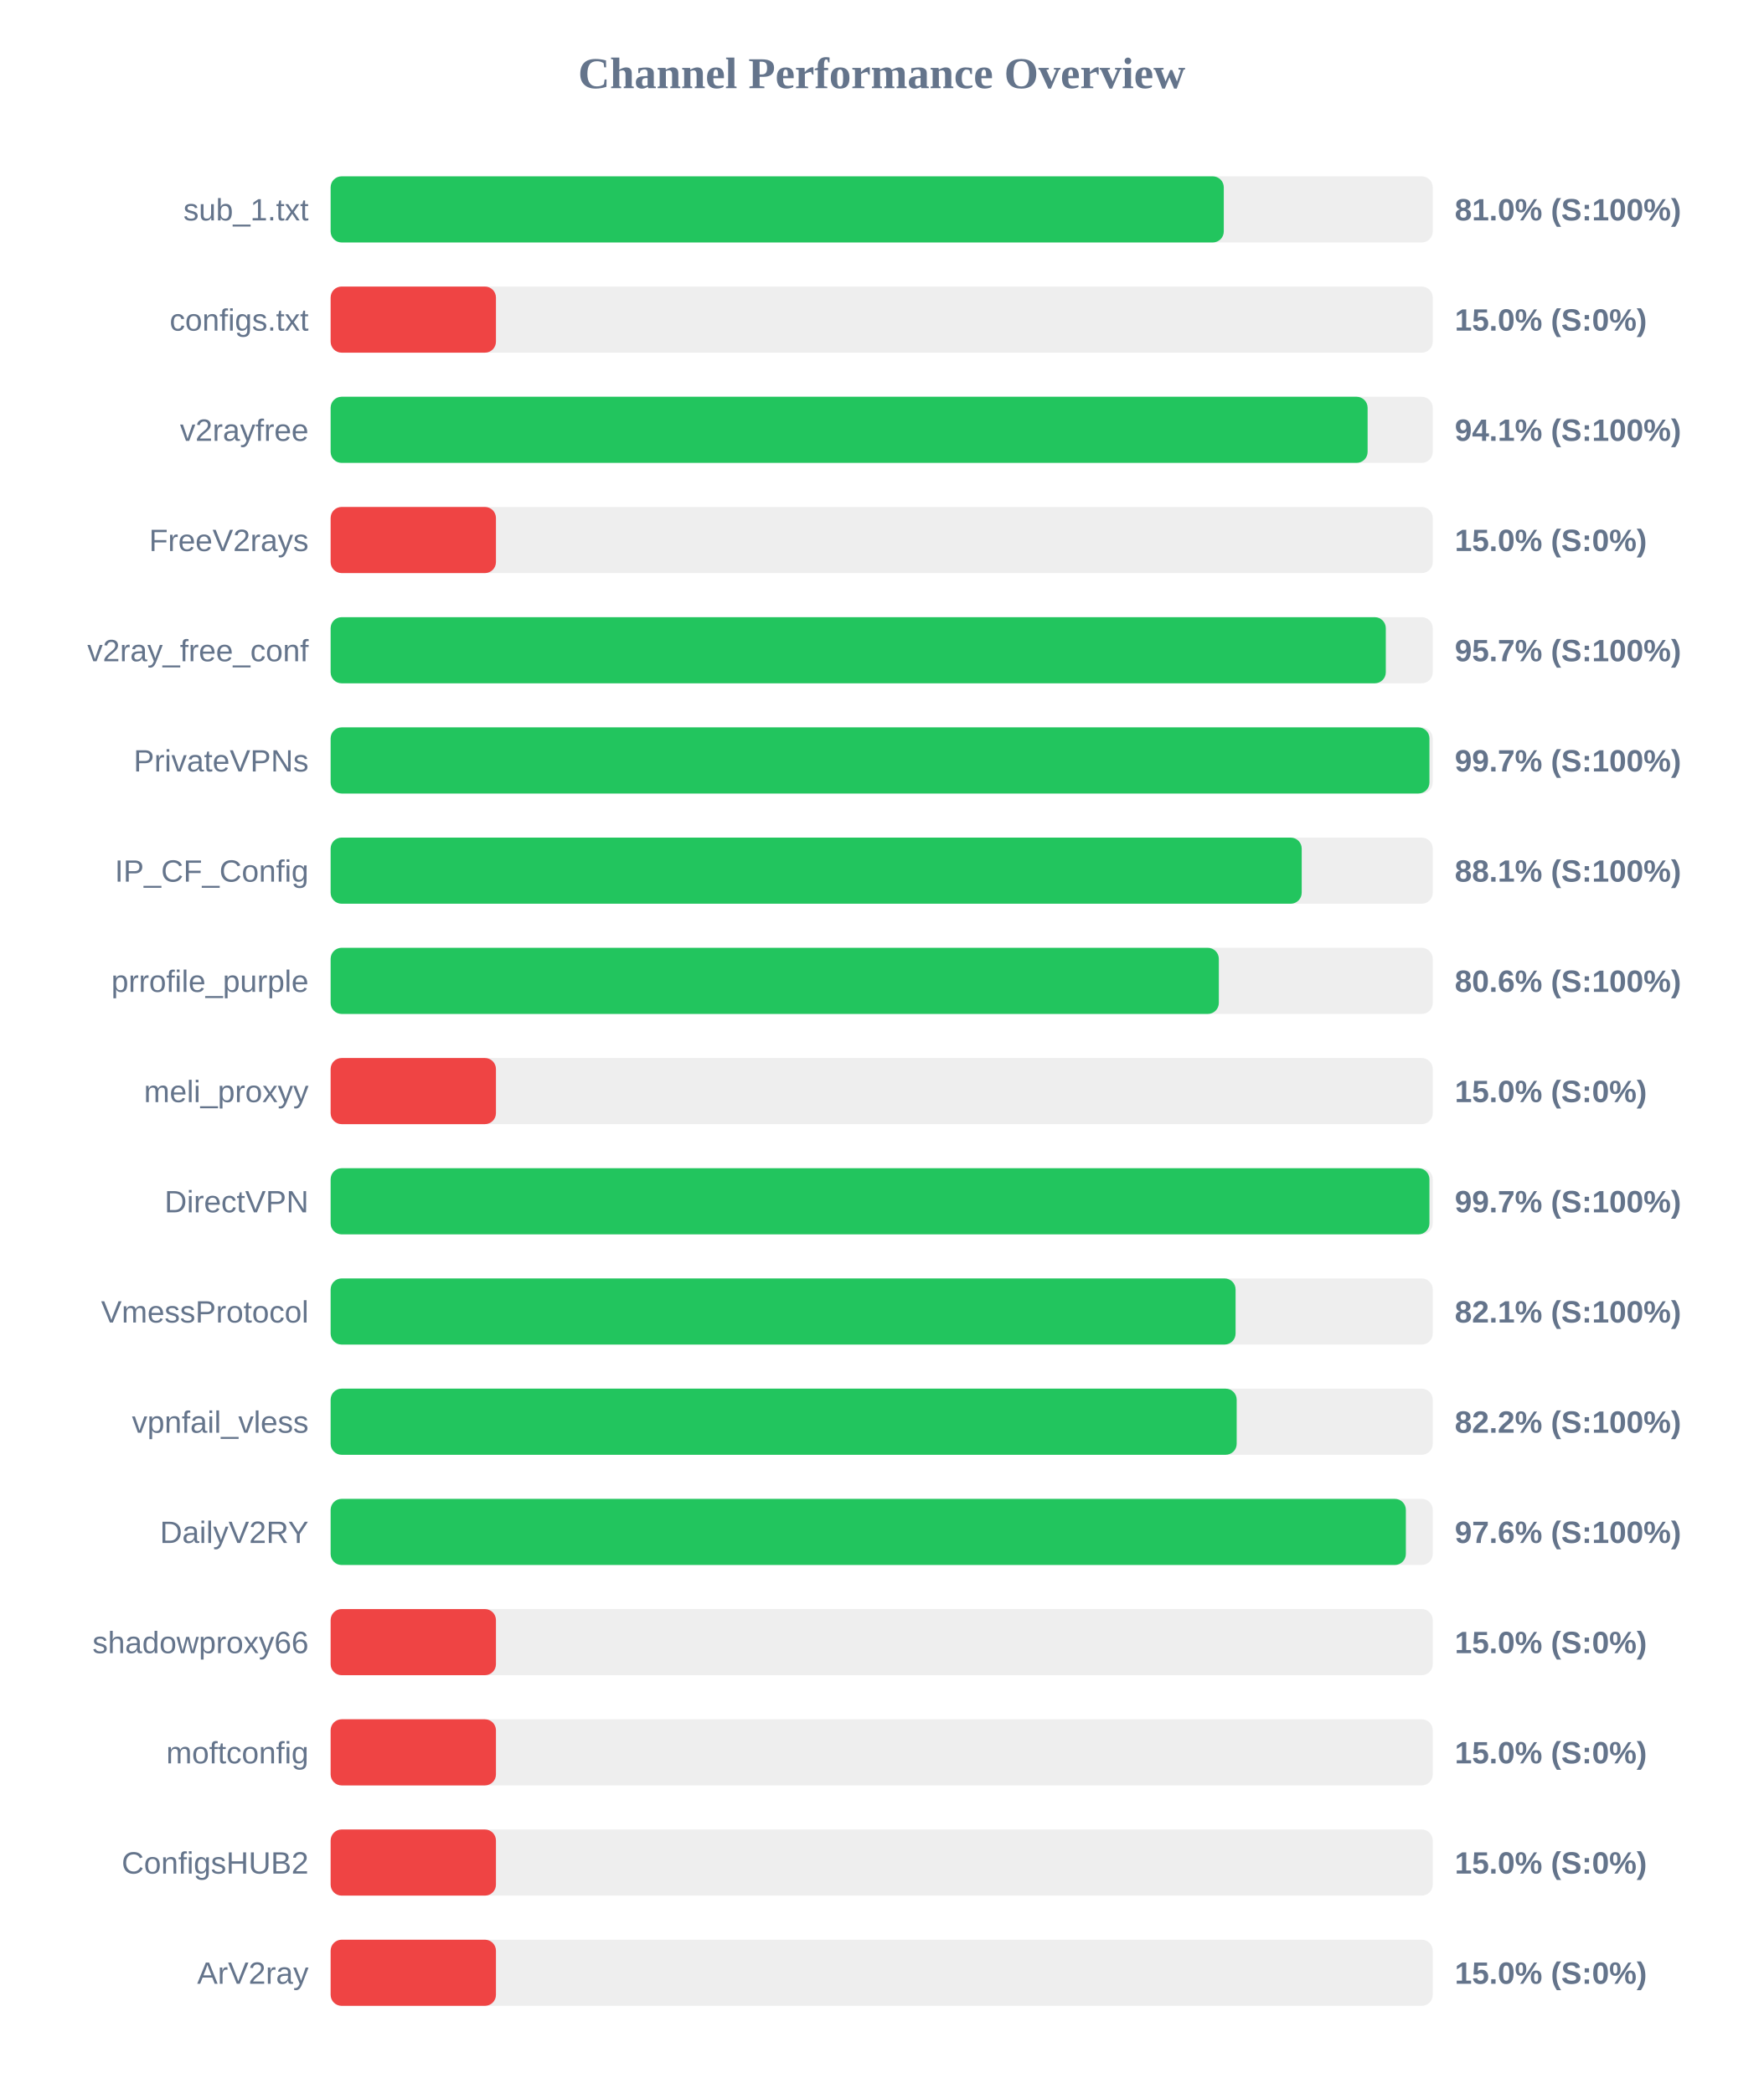
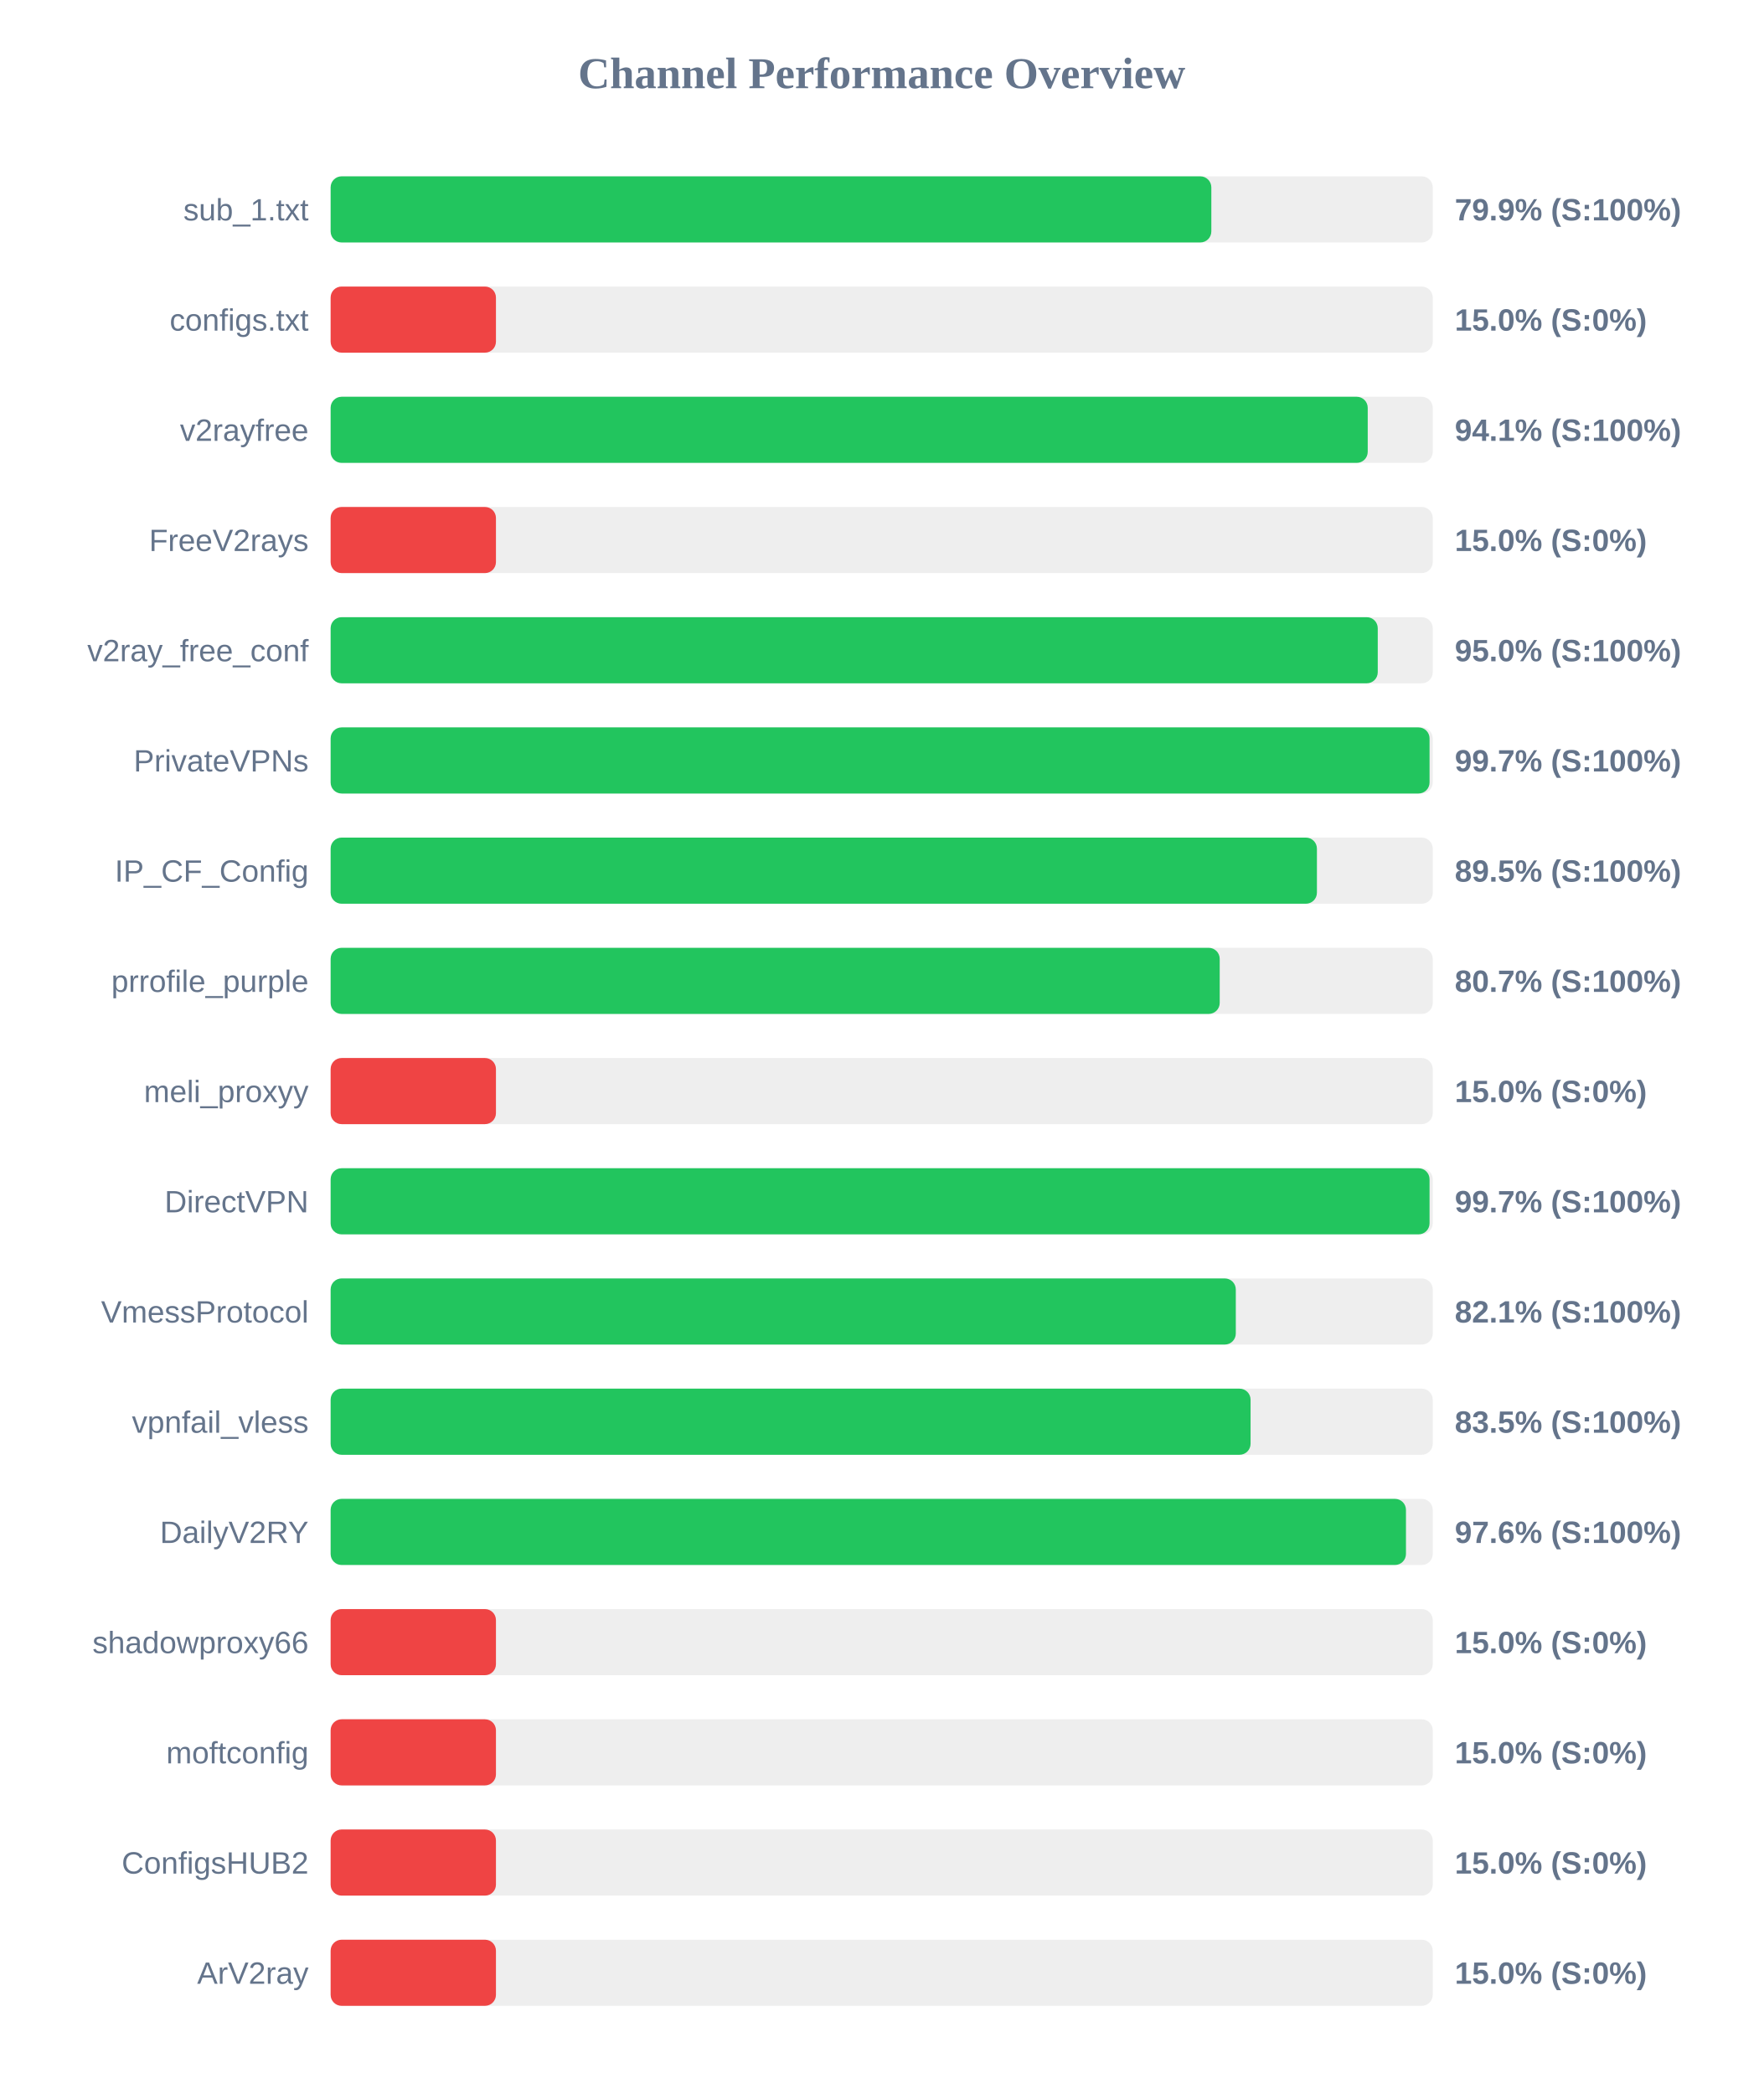
<svg xmlns="http://www.w3.org/2000/svg" width="800" height="950" version="1.1">
  <style>
        .row { font: 14px Arial; fill: #64748b; }
        .score { font: bold 14px Arial; fill: #64748b; }
    </style>
  <text x="400" y="40" text-anchor="middle" font-size="20px" font-weight="bold" fill="#64748b">Channel Performance Overview</text>
  <rect x="150" y="80" width="500" height="30" fill="#eee" rx="5" />
-   <rect x="150" y="80" width="405.2" height="30" fill="#22c55e" rx="5" />
+   <rect x="150" y="80" width="399.55" height="30" fill="#22c55e" rx="5" />
  <text x="140" y="100" text-anchor="end" class="row">sub_1.txt</text>
-   <text x="660" y="100" text-anchor="start" class="score">81.0% (S:100%)</text>
+   <text x="660" y="100" text-anchor="start" class="score">79.9% (S:100%)</text>
  <rect x="150" y="130" width="500" height="30" fill="#eee" rx="5" />
  <rect x="150" y="130" width="75.0" height="30" fill="#ef4444" rx="5" />
  <text x="140" y="150" text-anchor="end" class="row">configs.txt</text>
  <text x="660" y="150" text-anchor="start" class="score">15.0% (S:0%)</text>
  <rect x="150" y="180" width="500" height="30" fill="#eee" rx="5" />
-   <rect x="150" y="180" width="470.45" height="30" fill="#22c55e" rx="5" />
+   <rect x="150" y="180" width="470.5" height="30" fill="#22c55e" rx="5" />
  <text x="140" y="200" text-anchor="end" class="row">v2rayfree</text>
  <text x="660" y="200" text-anchor="start" class="score">94.1% (S:100%)</text>
  <rect x="150" y="230" width="500" height="30" fill="#eee" rx="5" />
  <rect x="150" y="230" width="75.0" height="30" fill="#ef4444" rx="5" />
  <text x="140" y="250" text-anchor="end" class="row">FreeV2rays</text>
  <text x="660" y="250" text-anchor="start" class="score">15.0% (S:0%)</text>
  <rect x="150" y="280" width="500" height="30" fill="#eee" rx="5" />
-   <rect x="150" y="280" width="478.7" height="30" fill="#22c55e" rx="5" />
+   <rect x="150" y="280" width="475.05" height="30" fill="#22c55e" rx="5" />
  <text x="140" y="300" text-anchor="end" class="row">v2ray_free_conf</text>
-   <text x="660" y="300" text-anchor="start" class="score">95.7% (S:100%)</text>
+   <text x="660" y="300" text-anchor="start" class="score">95.0% (S:100%)</text>
  <rect x="150" y="330" width="500" height="30" fill="#eee" rx="5" />
-   <rect x="150" y="330" width="498.5" height="30" fill="#22c55e" rx="5" />
+   <rect x="150" y="330" width="498.55" height="30" fill="#22c55e" rx="5" />
  <text x="140" y="350" text-anchor="end" class="row">PrivateVPNs</text>
  <text x="660" y="350" text-anchor="start" class="score">99.7% (S:100%)</text>
  <rect x="150" y="380" width="500" height="30" fill="#eee" rx="5" />
-   <rect x="150" y="380" width="440.55" height="30" fill="#22c55e" rx="5" />
+   <rect x="150" y="380" width="447.45" height="30" fill="#22c55e" rx="5" />
  <text x="140" y="400" text-anchor="end" class="row">IP_CF_Config</text>
-   <text x="660" y="400" text-anchor="start" class="score">88.1% (S:100%)</text>
+   <text x="660" y="400" text-anchor="start" class="score">89.5% (S:100%)</text>
  <rect x="150" y="430" width="500" height="30" fill="#eee" rx="5" />
-   <rect x="150" y="430" width="402.95" height="30" fill="#22c55e" rx="5" />
+   <rect x="150" y="430" width="403.35" height="30" fill="#22c55e" rx="5" />
  <text x="140" y="450" text-anchor="end" class="row">prrofile_purple</text>
-   <text x="660" y="450" text-anchor="start" class="score">80.6% (S:100%)</text>
+   <text x="660" y="450" text-anchor="start" class="score">80.7% (S:100%)</text>
  <rect x="150" y="480" width="500" height="30" fill="#eee" rx="5" />
  <rect x="150" y="480" width="75.0" height="30" fill="#ef4444" rx="5" />
  <text x="140" y="500" text-anchor="end" class="row">meli_proxyy</text>
  <text x="660" y="500" text-anchor="start" class="score">15.0% (S:0%)</text>
  <rect x="150" y="530" width="500" height="30" fill="#eee" rx="5" />
-   <rect x="150" y="530" width="498.5" height="30" fill="#22c55e" rx="5" />
+   <rect x="150" y="530" width="498.55" height="30" fill="#22c55e" rx="5" />
  <text x="140" y="550" text-anchor="end" class="row">DirectVPN</text>
  <text x="660" y="550" text-anchor="start" class="score">99.7% (S:100%)</text>
  <rect x="150" y="580" width="500" height="30" fill="#eee" rx="5" />
-   <rect x="150" y="580" width="410.55" height="30" fill="#22c55e" rx="5" />
+   <rect x="150" y="580" width="410.65" height="30" fill="#22c55e" rx="5" />
  <text x="140" y="600" text-anchor="end" class="row">VmessProtocol</text>
  <text x="660" y="600" text-anchor="start" class="score">82.1% (S:100%)</text>
  <rect x="150" y="630" width="500" height="30" fill="#eee" rx="5" />
-   <rect x="150" y="630" width="411.05" height="30" fill="#22c55e" rx="5" />
+   <rect x="150" y="630" width="417.35" height="30" fill="#22c55e" rx="5" />
  <text x="140" y="650" text-anchor="end" class="row">vpnfail_vless</text>
-   <text x="660" y="650" text-anchor="start" class="score">82.2% (S:100%)</text>
+   <text x="660" y="650" text-anchor="start" class="score">83.5% (S:100%)</text>
  <rect x="150" y="680" width="500" height="30" fill="#eee" rx="5" />
-   <rect x="150" y="680" width="487.8" height="30" fill="#22c55e" rx="5" />
+   <rect x="150" y="680" width="487.85" height="30" fill="#22c55e" rx="5" />
  <text x="140" y="700" text-anchor="end" class="row">DailyV2RY</text>
  <text x="660" y="700" text-anchor="start" class="score">97.6% (S:100%)</text>
  <rect x="150" y="730" width="500" height="30" fill="#eee" rx="5" />
  <rect x="150" y="730" width="75.0" height="30" fill="#ef4444" rx="5" />
  <text x="140" y="750" text-anchor="end" class="row">shadowproxy66</text>
  <text x="660" y="750" text-anchor="start" class="score">15.0% (S:0%)</text>
  <rect x="150" y="780" width="500" height="30" fill="#eee" rx="5" />
  <rect x="150" y="780" width="75.0" height="30" fill="#ef4444" rx="5" />
  <text x="140" y="800" text-anchor="end" class="row">moftconfig</text>
  <text x="660" y="800" text-anchor="start" class="score">15.0% (S:0%)</text>
  <rect x="150" y="830" width="500" height="30" fill="#eee" rx="5" />
  <rect x="150" y="830" width="75.0" height="30" fill="#ef4444" rx="5" />
  <text x="140" y="850" text-anchor="end" class="row">ConfigsHUB2</text>
  <text x="660" y="850" text-anchor="start" class="score">15.0% (S:0%)</text>
  <rect x="150" y="880" width="500" height="30" fill="#eee" rx="5" />
  <rect x="150" y="880" width="75.0" height="30" fill="#ef4444" rx="5" />
  <text x="140" y="900" text-anchor="end" class="row">ArV2ray</text>
  <text x="660" y="900" text-anchor="start" class="score">15.0% (S:0%)</text>
</svg>
